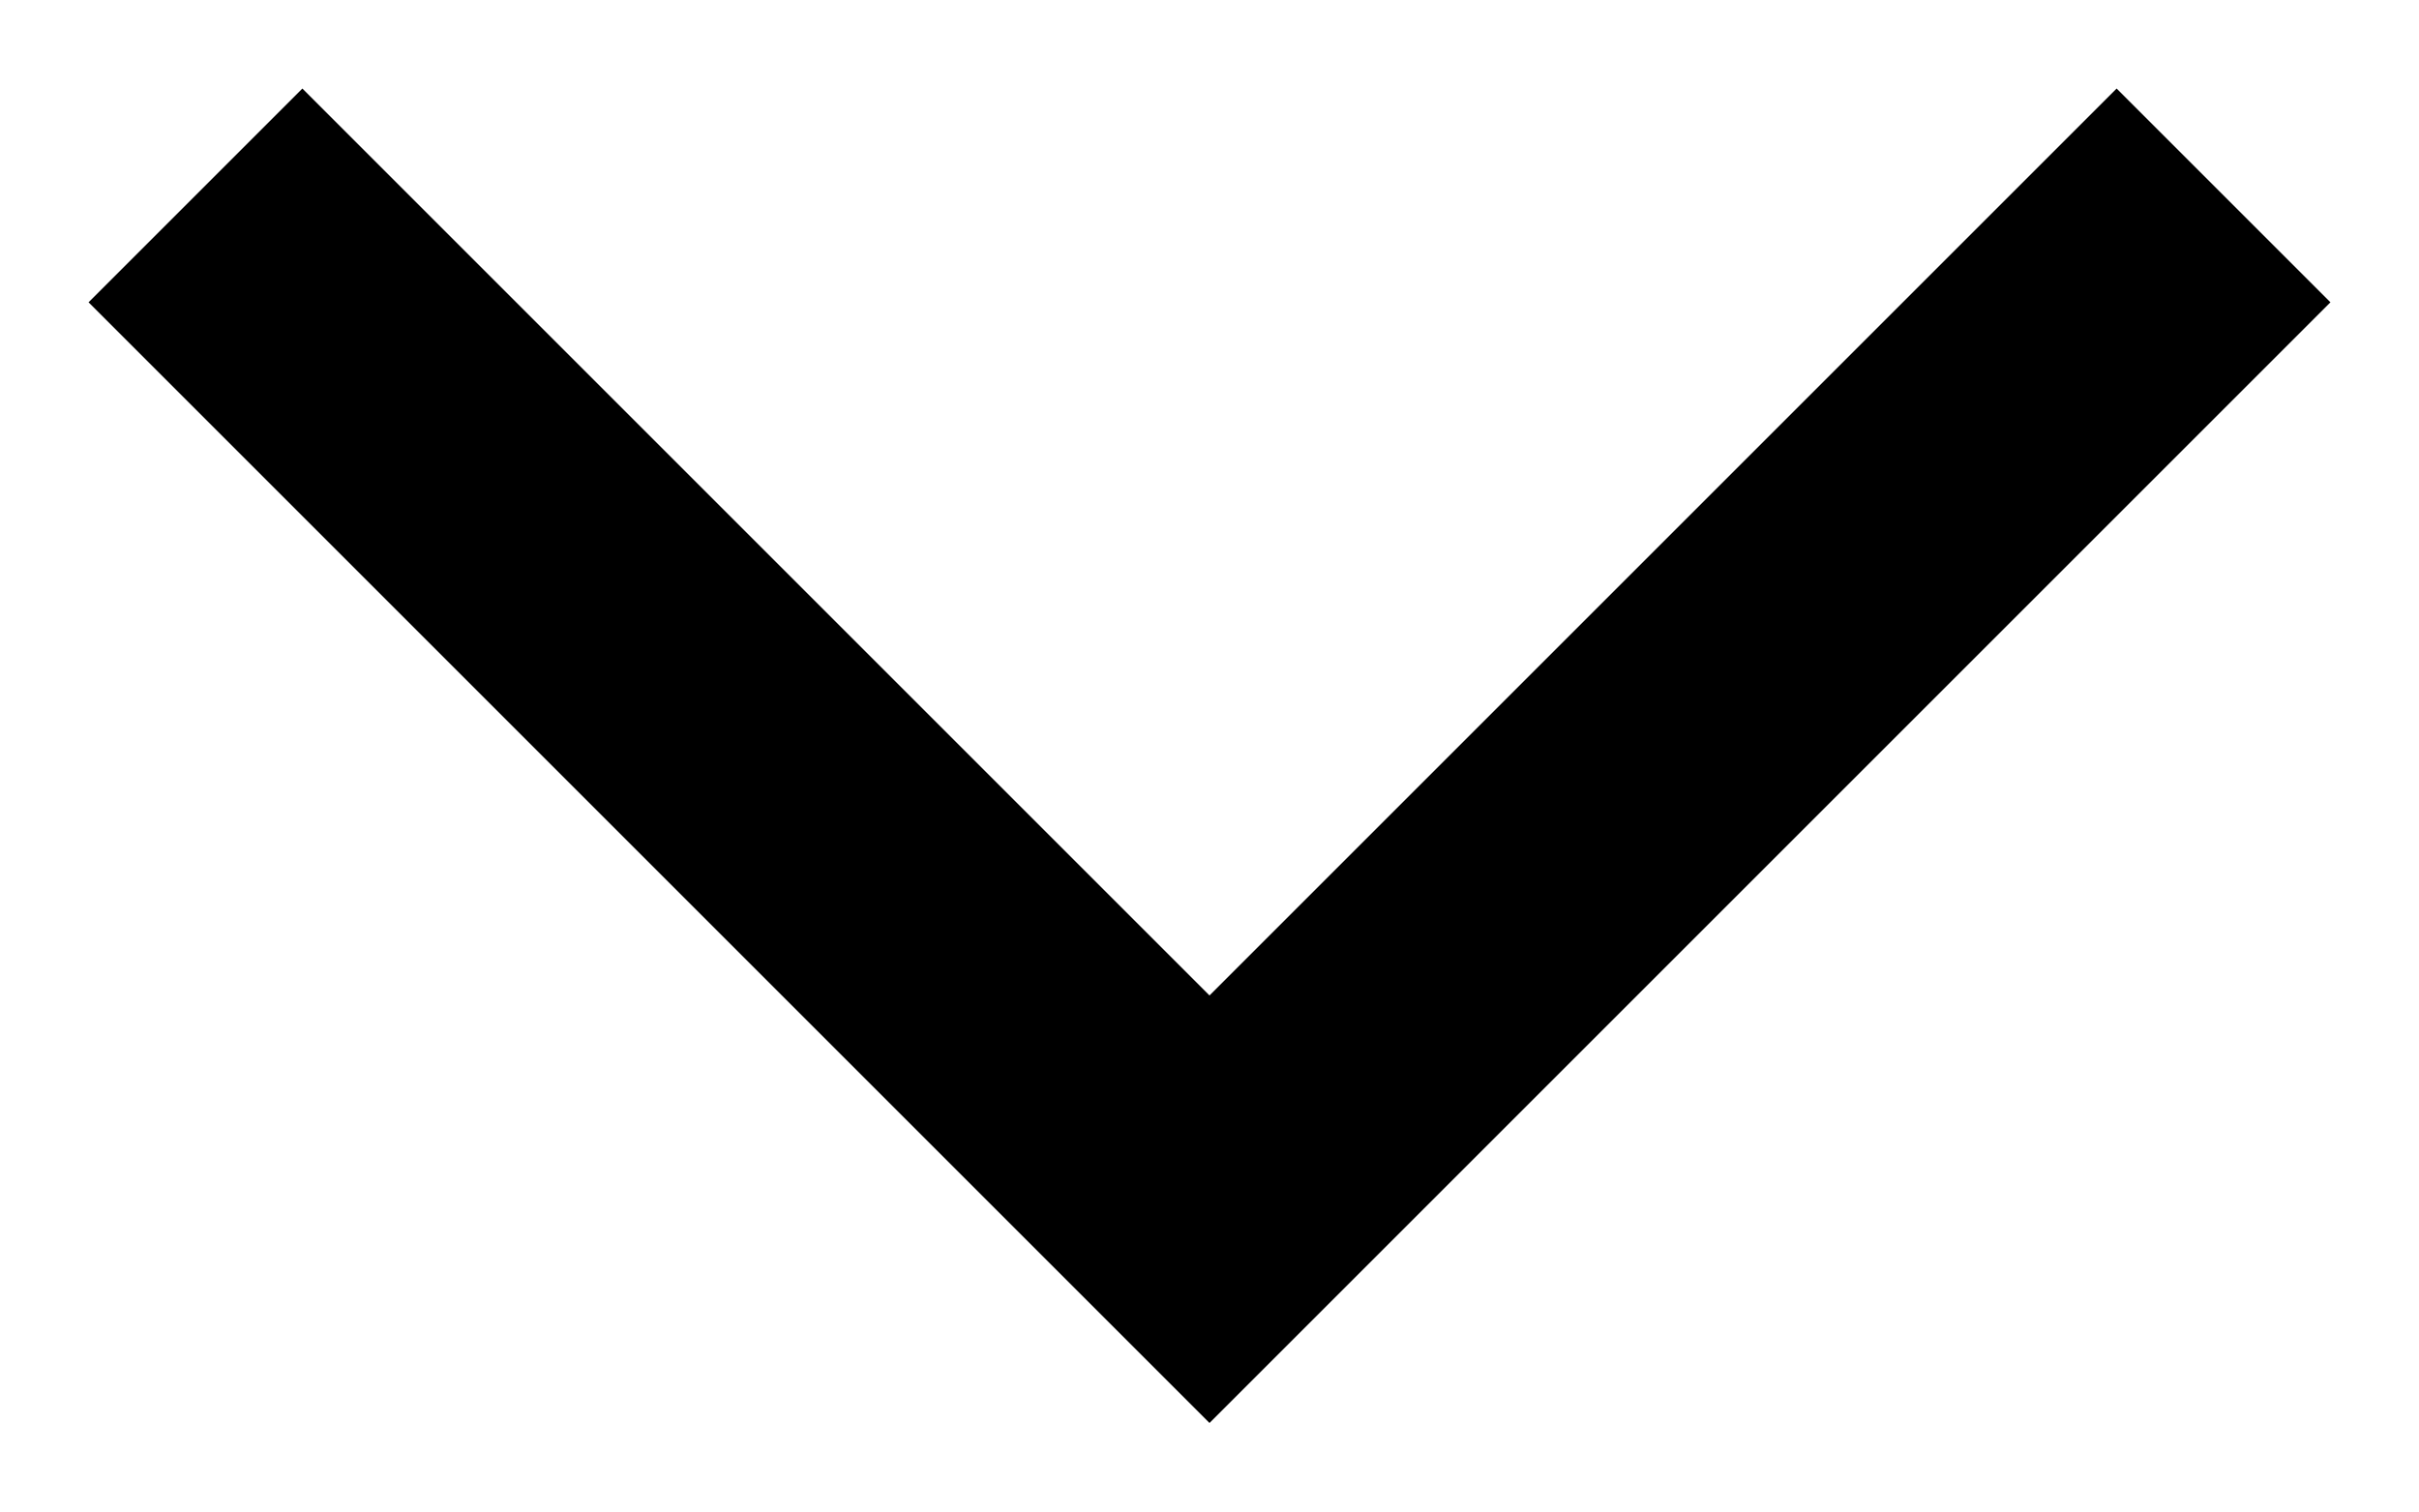
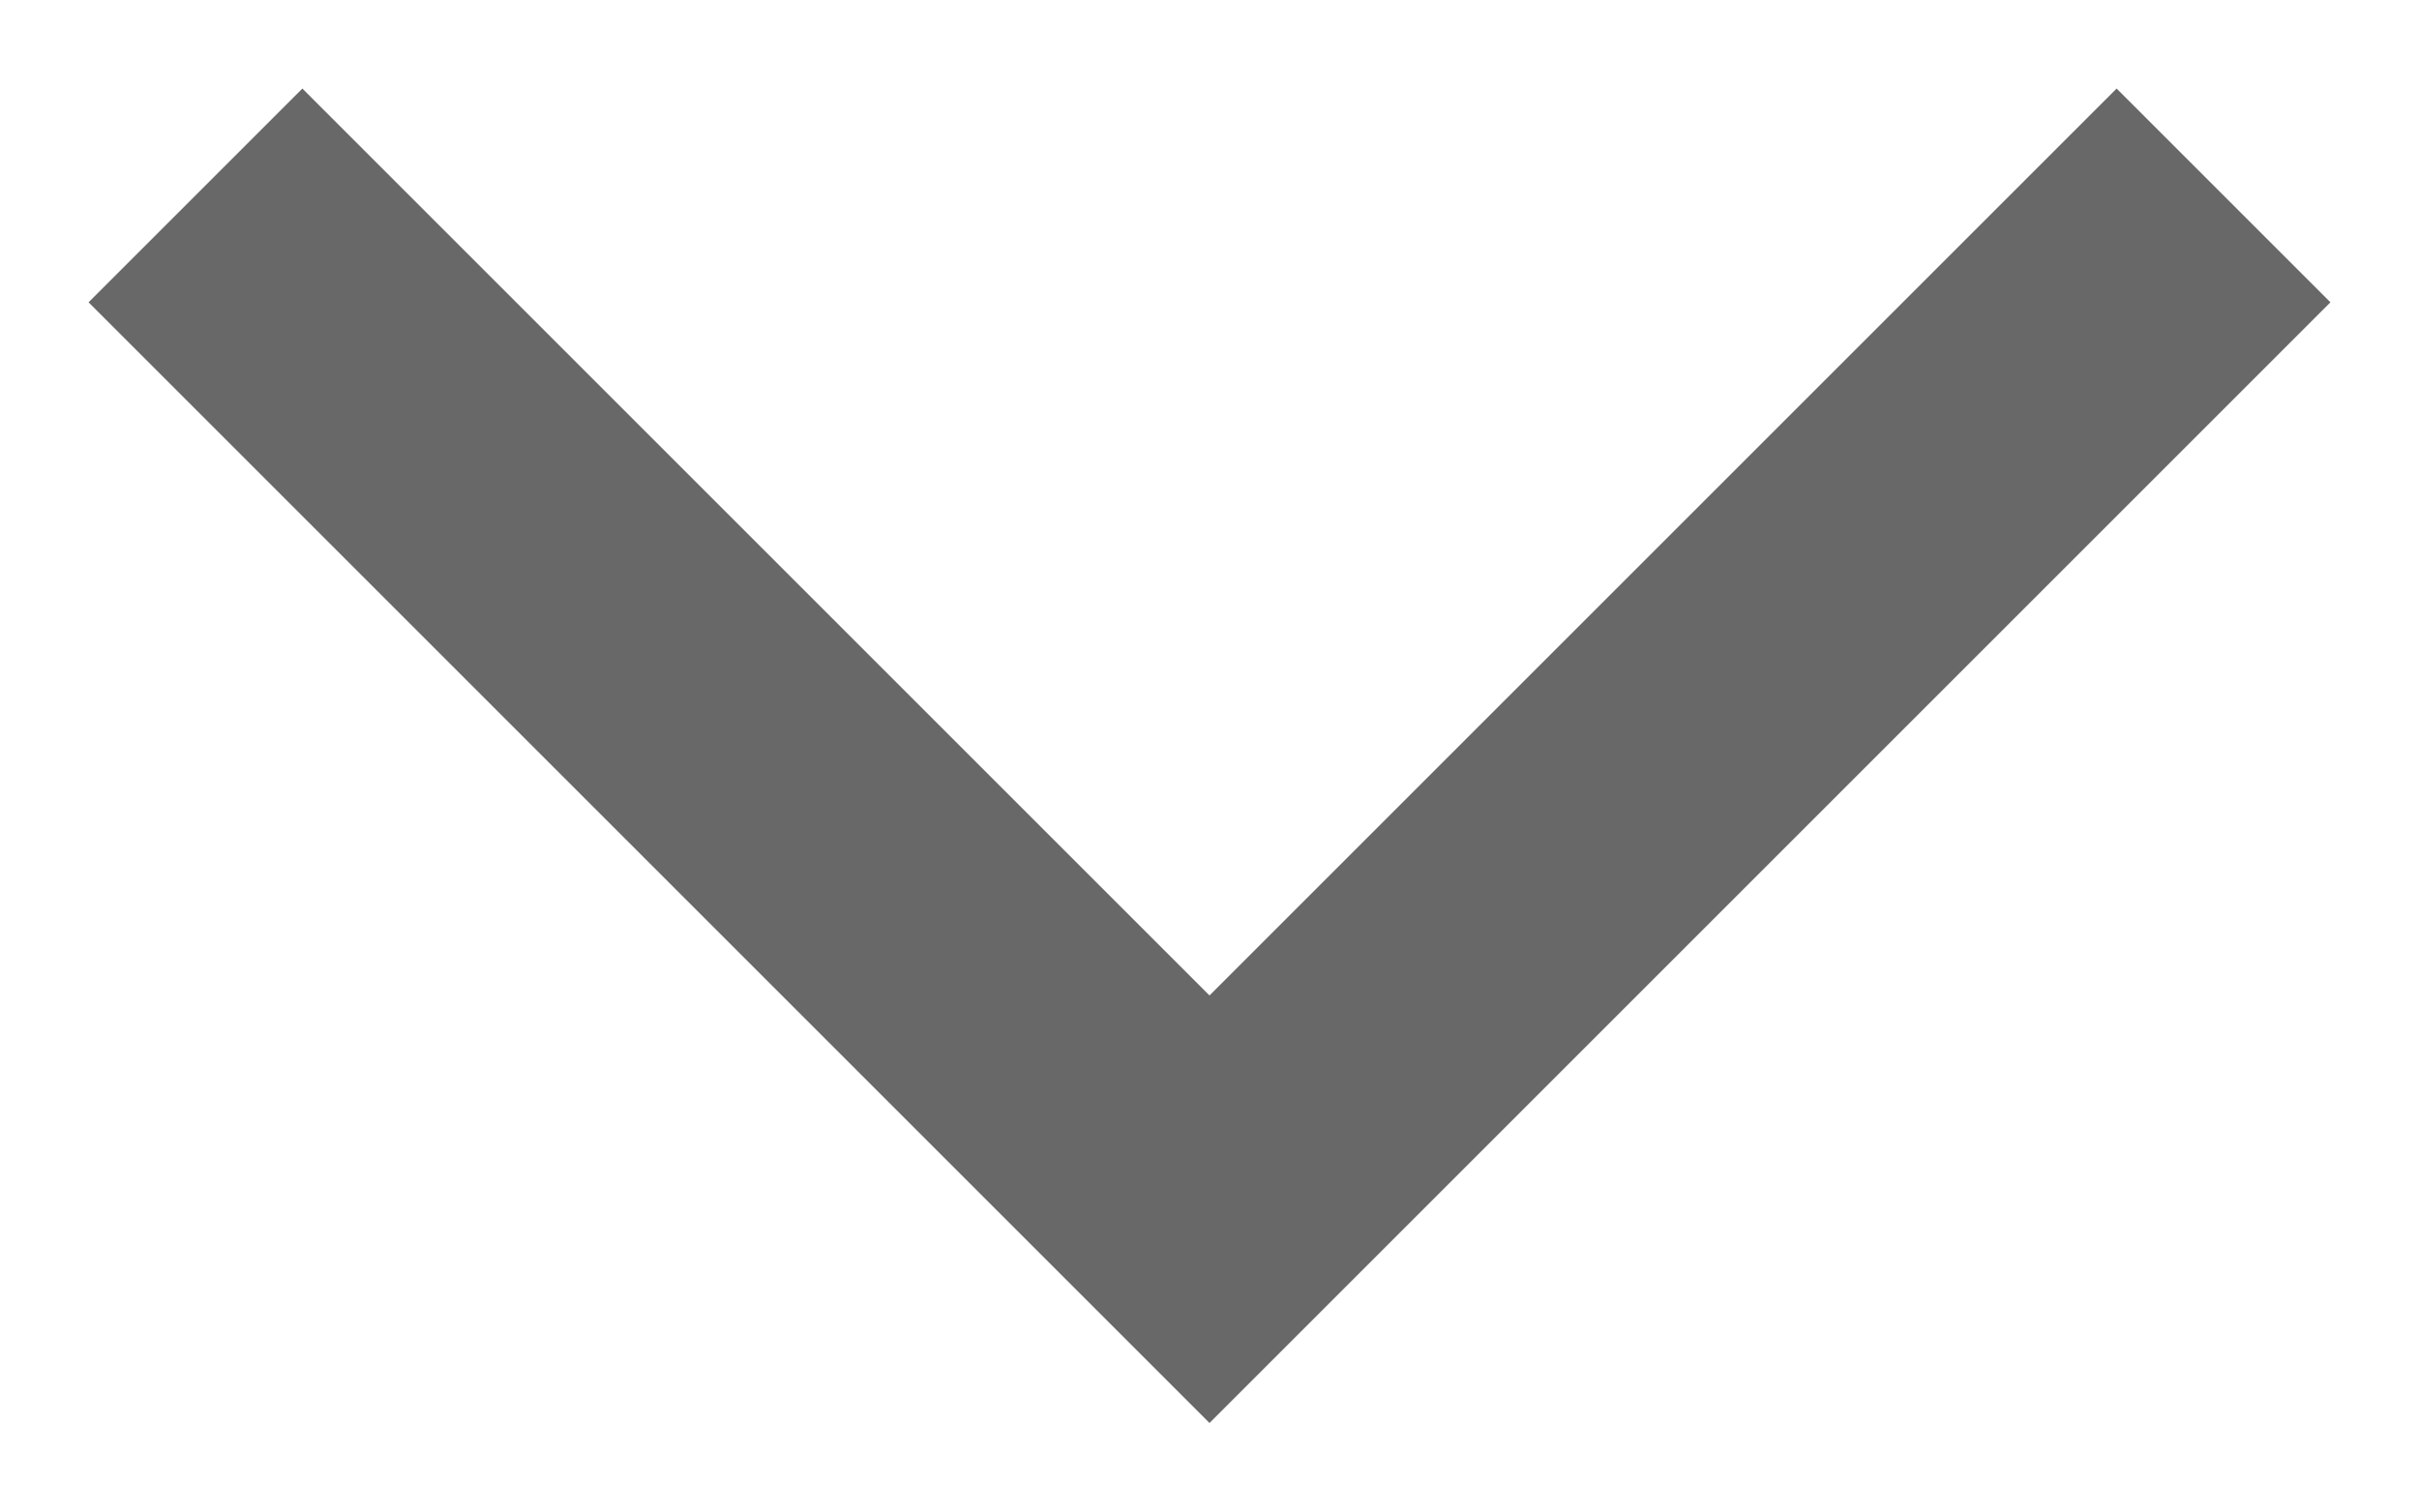
<svg xmlns="http://www.w3.org/2000/svg" width="8" height="5" viewBox="0 0 8 5" fill="none">
-   <path d="M1 1L4 4L7 1" stroke="black" stroke-linecap="square" />
+   <path d="M1 1L4 4L7 1" stroke="#686868" stroke-linecap="square" />
</svg>
